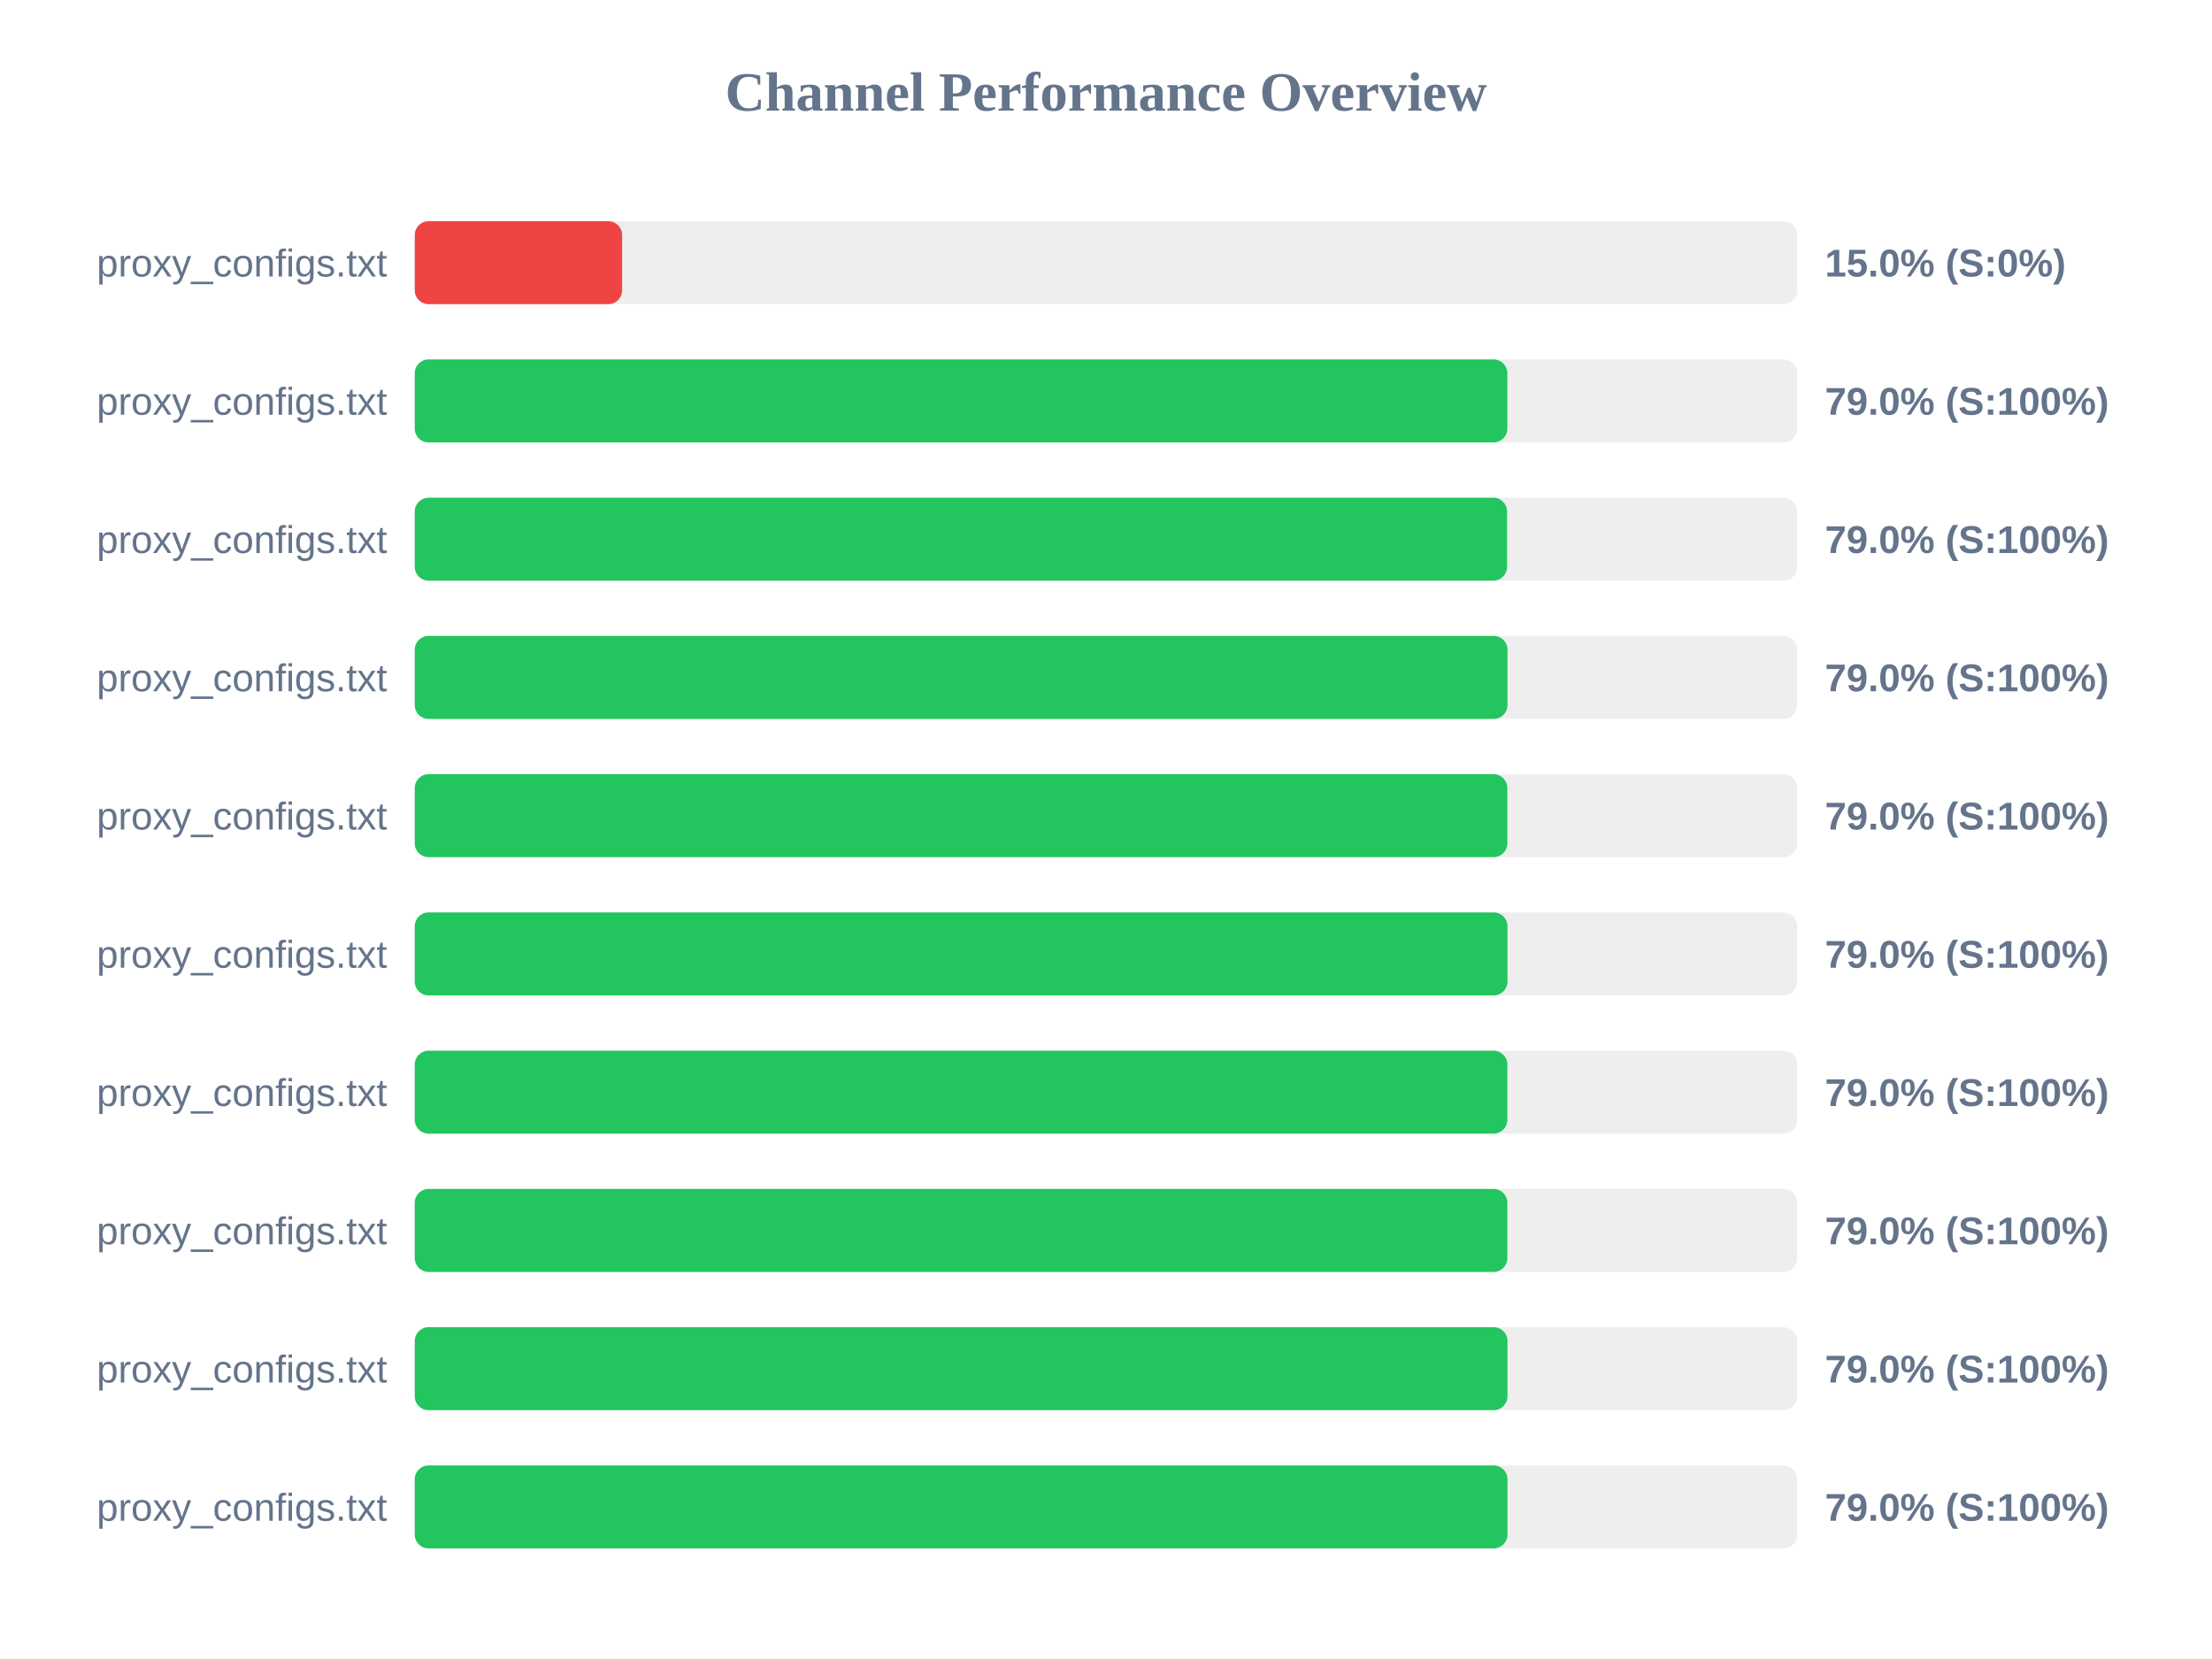
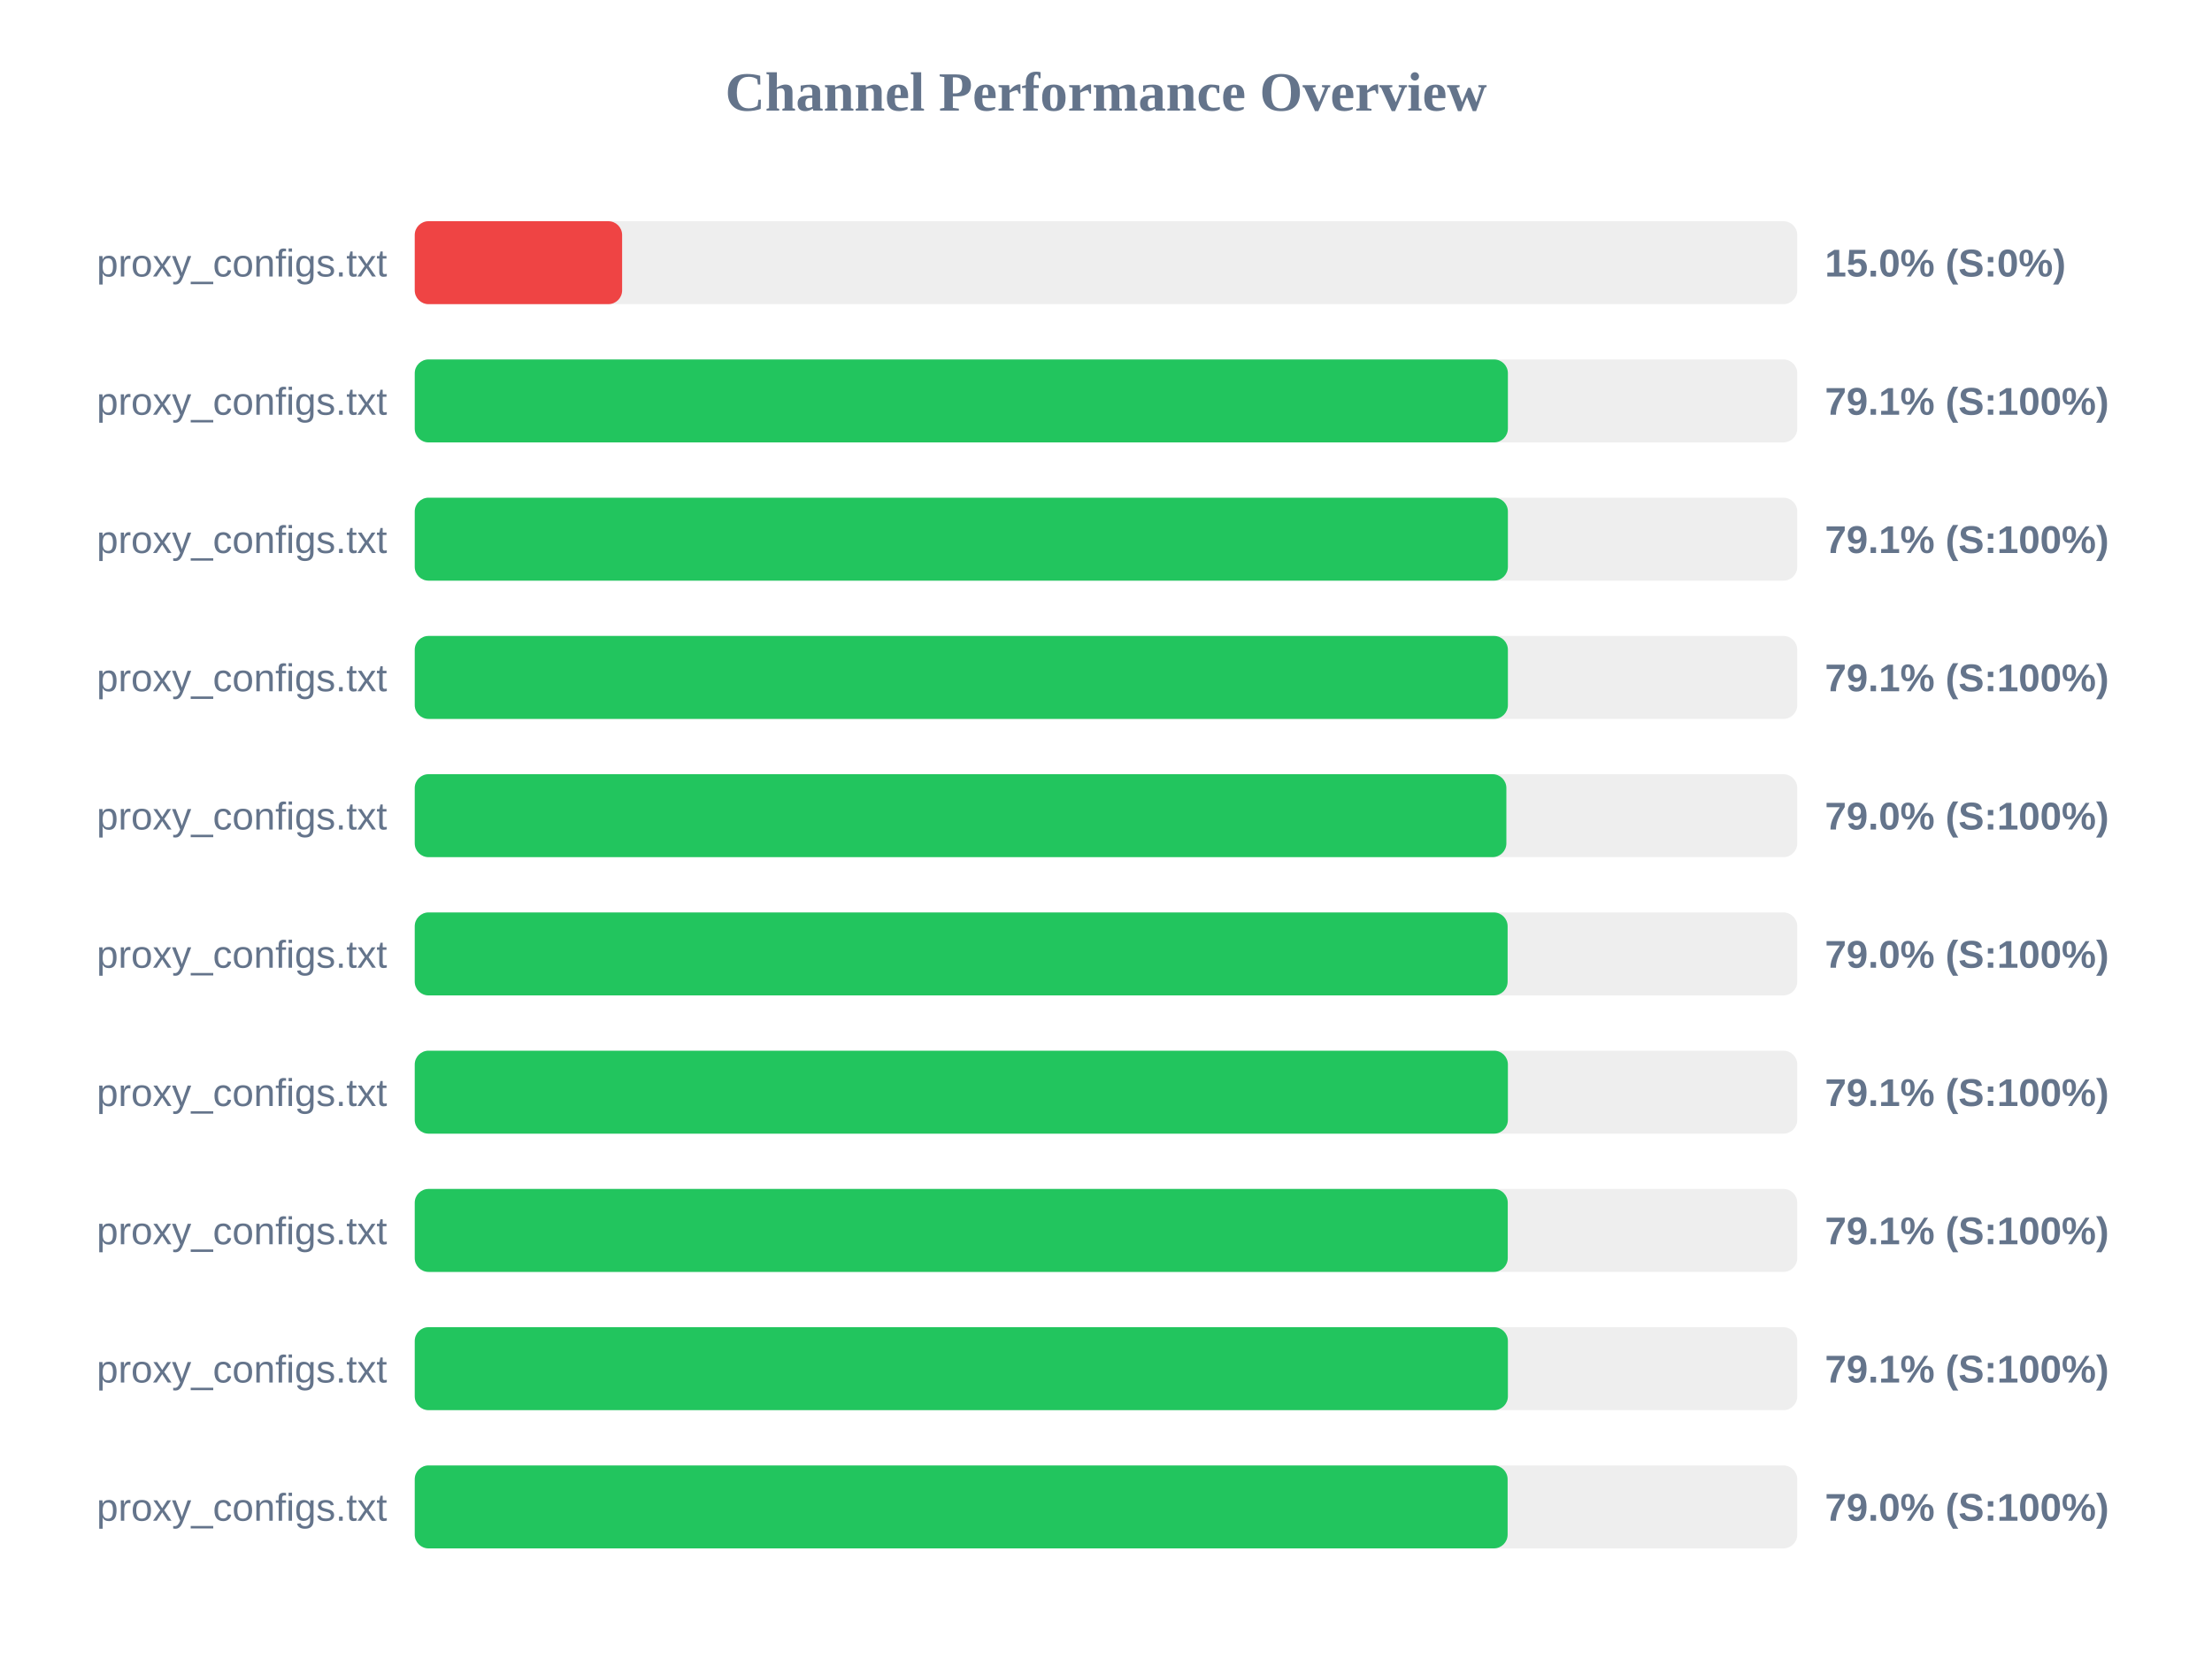
<svg xmlns="http://www.w3.org/2000/svg" width="800" height="600" version="1.1">
  <style>
        .row { font: 14px Arial; fill: #64748b; }
        .score { font: bold 14px Arial; fill: #64748b; }
    </style>
  <text x="400" y="40" text-anchor="middle" font-size="20px" font-weight="bold" fill="#64748b">Channel Performance Overview</text>
  <rect x="150" y="80" width="500" height="30" fill="#eee" rx="5" />
  <rect x="150" y="80" width="75.0" height="30" fill="#ef4444" rx="5" />
  <text x="140" y="100" text-anchor="end" class="row">proxy_configs.txt</text>
  <text x="660" y="100" text-anchor="start" class="score">15.0% (S:0%)</text>
  <rect x="150" y="130" width="500" height="30" fill="#eee" rx="5" />
-   <rect x="150" y="130" width="395.15" height="30" fill="#22c55e" rx="5" />
+   <rect x="150" y="130" width="395.35" height="30" fill="#22c55e" rx="5" />
  <text x="140" y="150" text-anchor="end" class="row">proxy_configs.txt</text>
-   <text x="660" y="150" text-anchor="start" class="score">79.0% (S:100%)</text>
+   <text x="660" y="150" text-anchor="start" class="score">79.1% (S:100%)</text>
  <rect x="150" y="180" width="500" height="30" fill="#eee" rx="5" />
-   <rect x="150" y="180" width="395.05" height="30" fill="#22c55e" rx="5" />
+   <rect x="150" y="180" width="395.35" height="30" fill="#22c55e" rx="5" />
  <text x="140" y="200" text-anchor="end" class="row">proxy_configs.txt</text>
-   <text x="660" y="200" text-anchor="start" class="score">79.0% (S:100%)</text>
+   <text x="660" y="200" text-anchor="start" class="score">79.1% (S:100%)</text>
  <rect x="150" y="230" width="500" height="30" fill="#eee" rx="5" />
-   <rect x="150" y="230" width="395.2" height="30" fill="#22c55e" rx="5" />
+   <rect x="150" y="230" width="395.35" height="30" fill="#22c55e" rx="5" />
  <text x="140" y="250" text-anchor="end" class="row">proxy_configs.txt</text>
-   <text x="660" y="250" text-anchor="start" class="score">79.0% (S:100%)</text>
+   <text x="660" y="250" text-anchor="start" class="score">79.1% (S:100%)</text>
  <rect x="150" y="280" width="500" height="30" fill="#eee" rx="5" />
-   <rect x="150" y="280" width="395.15" height="30" fill="#22c55e" rx="5" />
+   <rect x="150" y="280" width="394.8" height="30" fill="#22c55e" rx="5" />
  <text x="140" y="300" text-anchor="end" class="row">proxy_configs.txt</text>
  <text x="660" y="300" text-anchor="start" class="score">79.0% (S:100%)</text>
  <rect x="150" y="330" width="500" height="30" fill="#eee" rx="5" />
-   <rect x="150" y="330" width="395.2" height="30" fill="#22c55e" rx="5" />
+   <rect x="150" y="330" width="395.25" height="30" fill="#22c55e" rx="5" />
  <text x="140" y="350" text-anchor="end" class="row">proxy_configs.txt</text>
  <text x="660" y="350" text-anchor="start" class="score">79.0% (S:100%)</text>
  <rect x="150" y="380" width="500" height="30" fill="#eee" rx="5" />
-   <rect x="150" y="380" width="395.15" height="30" fill="#22c55e" rx="5" />
+   <rect x="150" y="380" width="395.35" height="30" fill="#22c55e" rx="5" />
  <text x="140" y="400" text-anchor="end" class="row">proxy_configs.txt</text>
-   <text x="660" y="400" text-anchor="start" class="score">79.0% (S:100%)</text>
+   <text x="660" y="400" text-anchor="start" class="score">79.1% (S:100%)</text>
  <rect x="150" y="430" width="500" height="30" fill="#eee" rx="5" />
-   <rect x="150" y="430" width="395.15" height="30" fill="#22c55e" rx="5" />
+   <rect x="150" y="430" width="395.3" height="30" fill="#22c55e" rx="5" />
  <text x="140" y="450" text-anchor="end" class="row">proxy_configs.txt</text>
-   <text x="660" y="450" text-anchor="start" class="score">79.0% (S:100%)</text>
+   <text x="660" y="450" text-anchor="start" class="score">79.1% (S:100%)</text>
  <rect x="150" y="480" width="500" height="30" fill="#eee" rx="5" />
-   <rect x="150" y="480" width="395.2" height="30" fill="#22c55e" rx="5" />
+   <rect x="150" y="480" width="395.35" height="30" fill="#22c55e" rx="5" />
  <text x="140" y="500" text-anchor="end" class="row">proxy_configs.txt</text>
-   <text x="660" y="500" text-anchor="start" class="score">79.0% (S:100%)</text>
+   <text x="660" y="500" text-anchor="start" class="score">79.1% (S:100%)</text>
  <rect x="150" y="530" width="500" height="30" fill="#eee" rx="5" />
-   <rect x="150" y="530" width="395.2" height="30" fill="#22c55e" rx="5" />
+   <rect x="150" y="530" width="395.25" height="30" fill="#22c55e" rx="5" />
  <text x="140" y="550" text-anchor="end" class="row">proxy_configs.txt</text>
  <text x="660" y="550" text-anchor="start" class="score">79.0% (S:100%)</text>
</svg>
